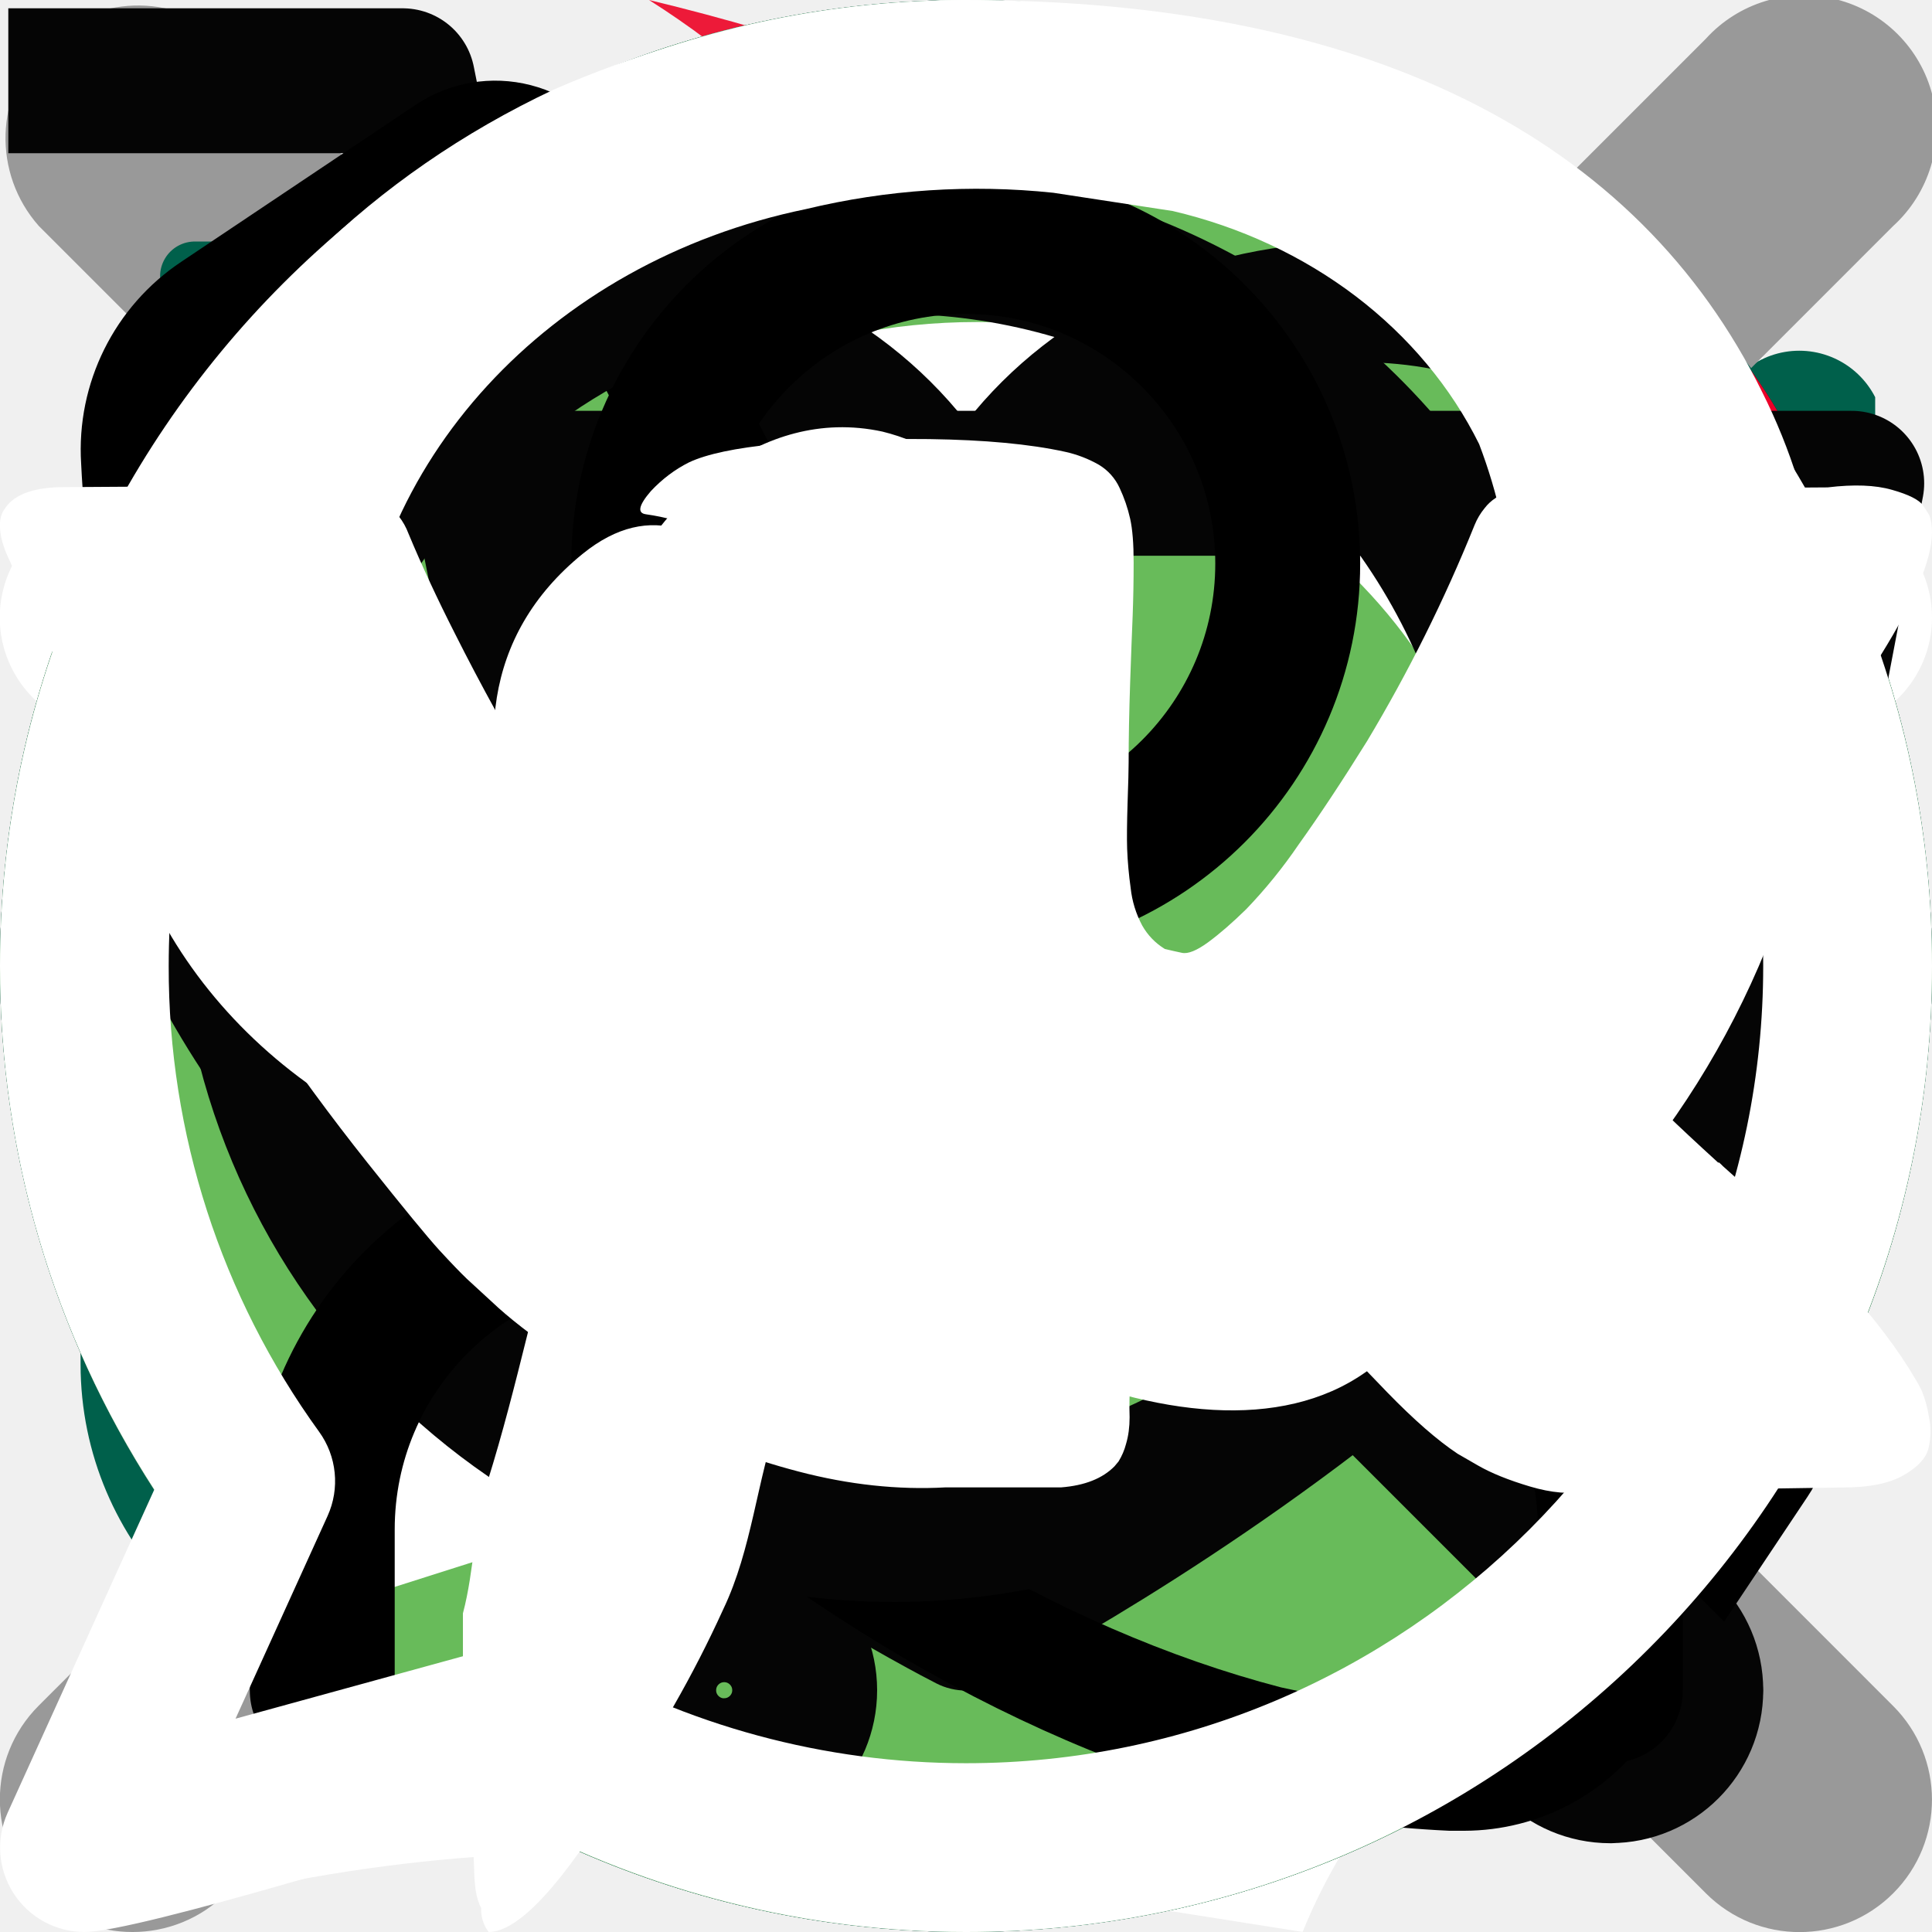
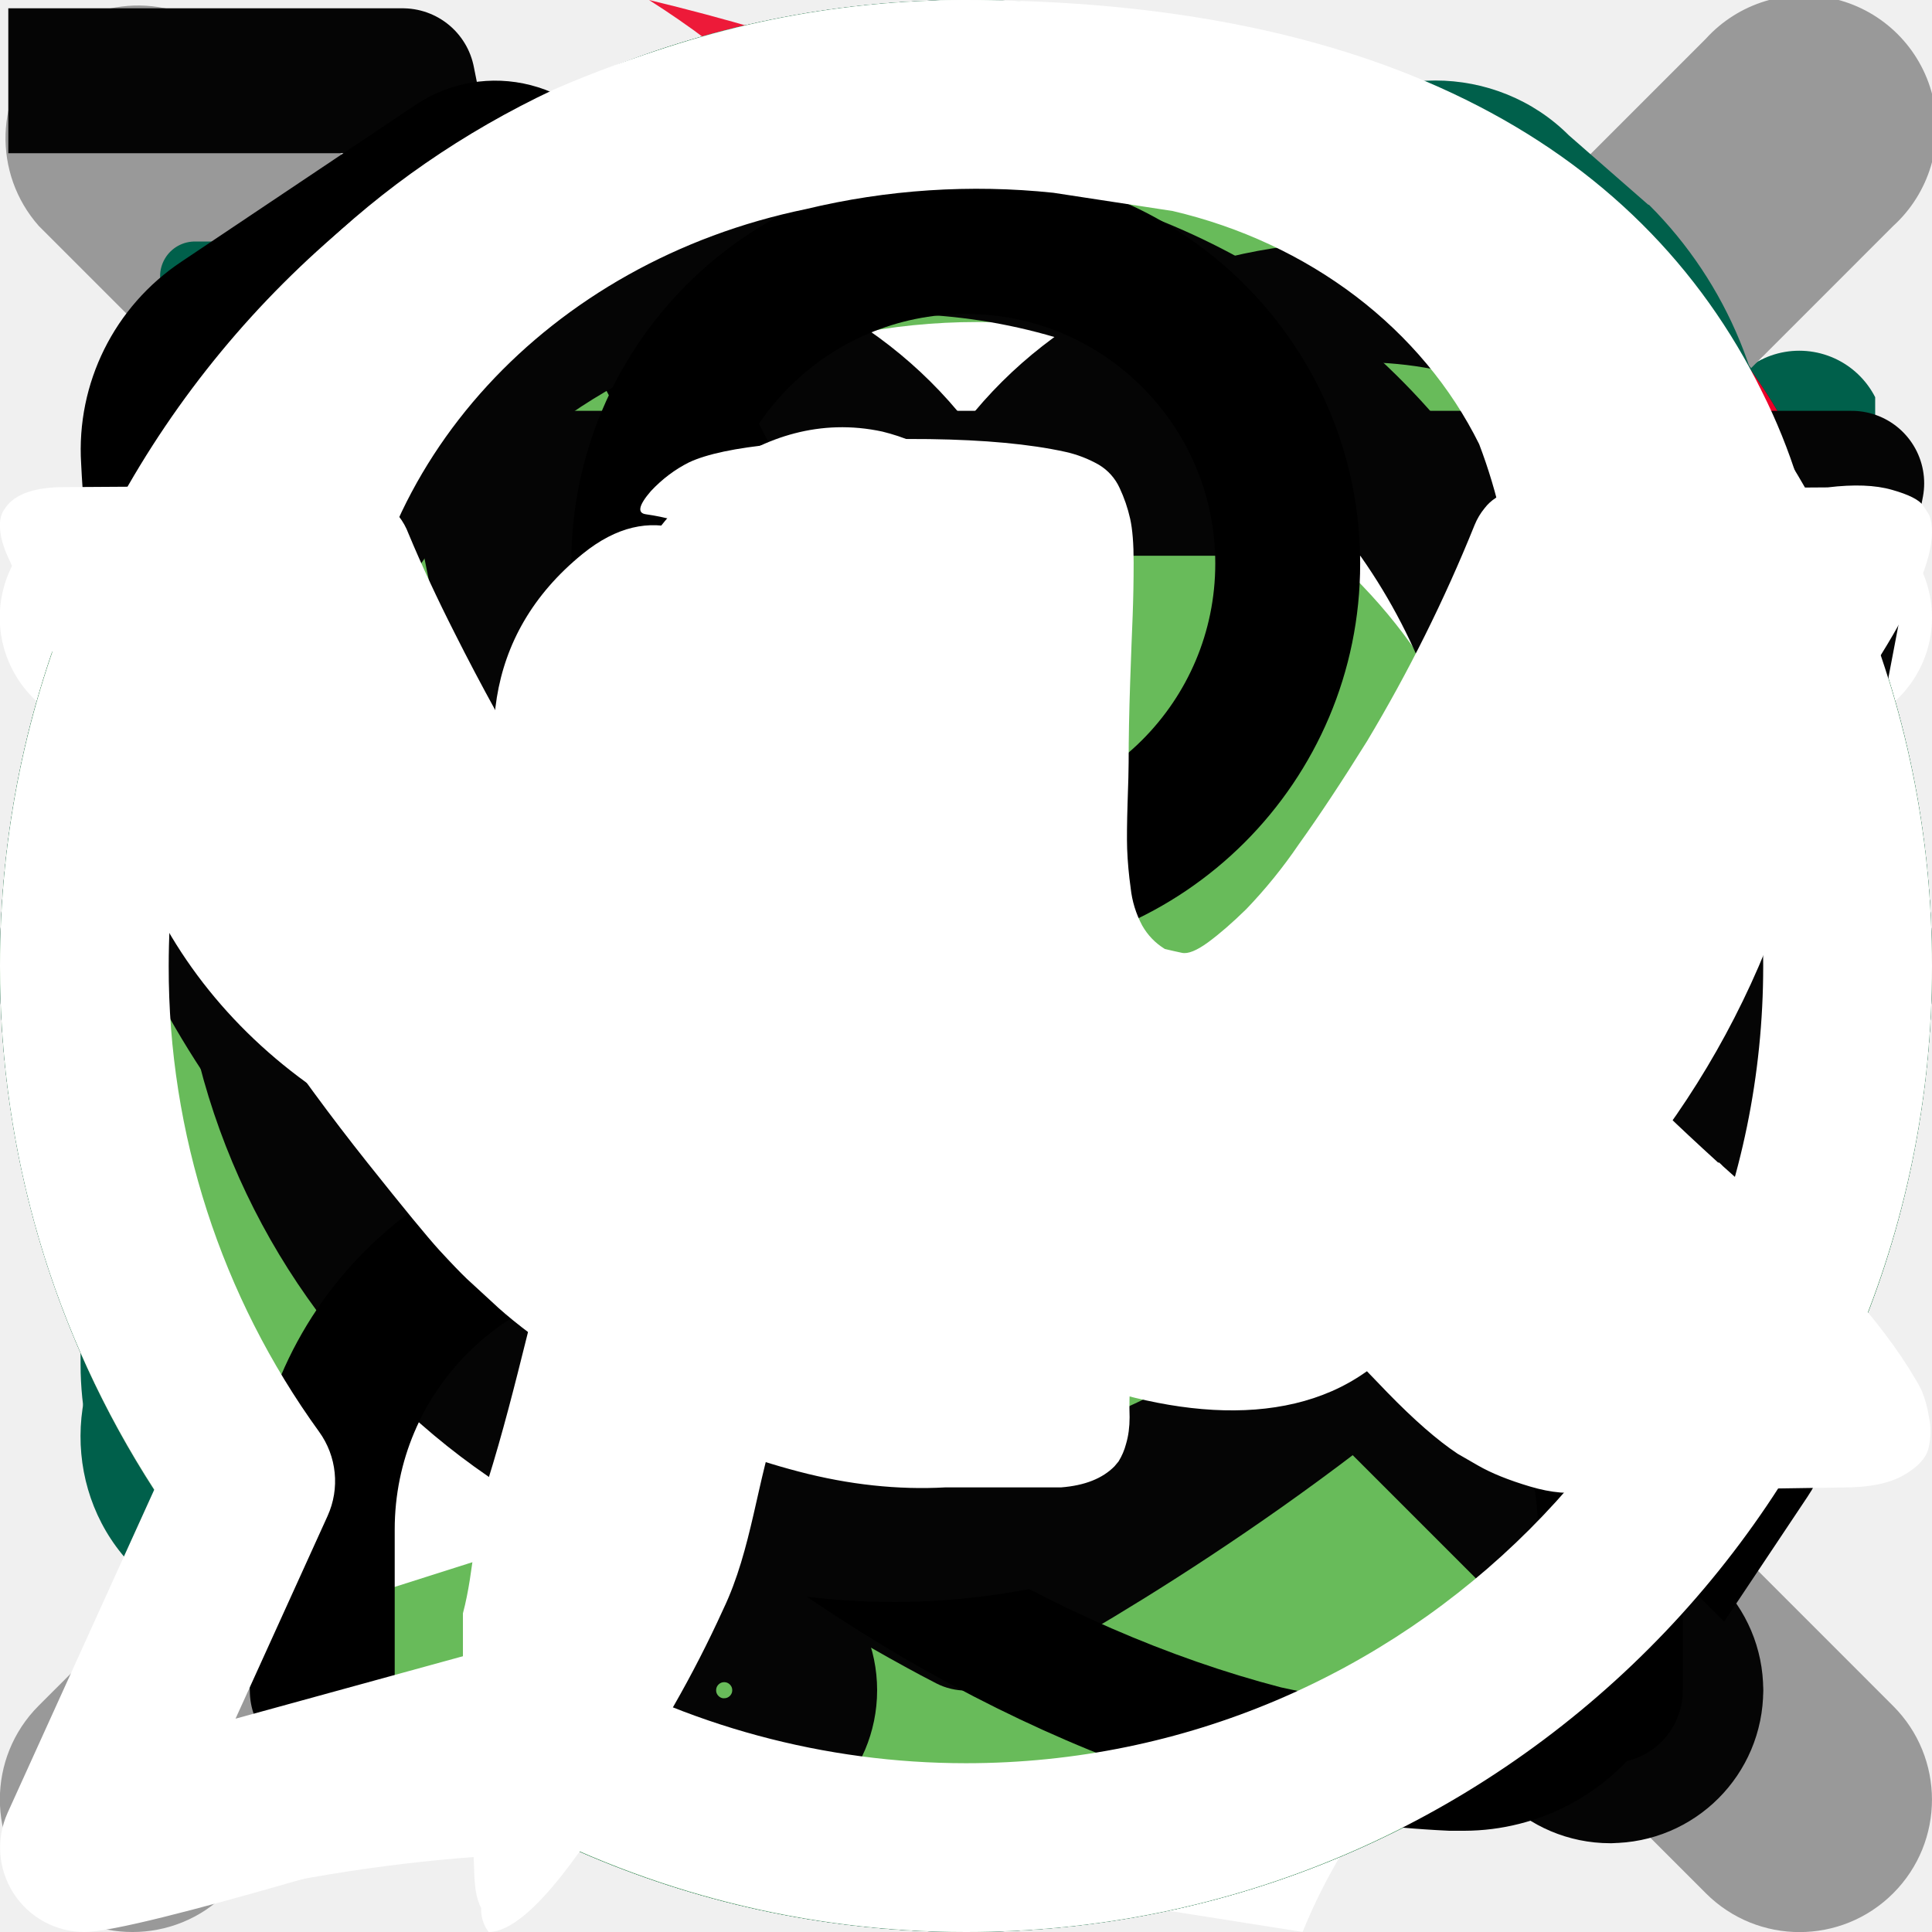
<svg xmlns="http://www.w3.org/2000/svg">
  <style>:root svg:not(:target){display:none}</style>
+   <svg viewBox="0 0 24 24" fill="none" id="bin">
+     <path d="M20.25 4.688h-3.938V3.75a2.062 2.062 0 0 0-2.062-2.063h-4.5A2.063 2.063 0 0 0 7.687 3.75v.938H3.75a.563.563 0 1 0 0 1.125H5l.325 14.602a2.077 2.077 0 0 0 2.055 1.898h9.24a2.078 2.078 0 0 0 2.055-1.898L19 5.813h1.25a.562.562 0 1 0 0-1.125ZM8.812 3.75a.937.937 0 0 1 .938-.938h4.5a.937.937 0 0 1 .938.938v.938H8.811V3.75Zm8.738 16.575a.945.945 0 0 1-.938.863H7.38a.945.945 0 0 1-.93-.863L6.102 5.813h11.796l-.348 14.512Z" fill="#797979" />
+     <path d="M14.513 8a.515.515 0 0 0-.515.515v9.738a.515.515 0 0 0 1.03 0V8.515A.515.515 0 0 0 14.513 8ZM9.513 8a.515.515 0 0 0-.515.515v9.738a.515.515 0 0 0 1.03 0V8.515A.515.515 0 0 0 9.513 8Z" fill="#797979" />
+   </svg>
  <svg viewBox="0 0 14 15" fill="none" id="check-2">
    <g clip-path="url(#check-2_0)">
      <path d="m13 3.5-7.563 7L2 7.318" stroke="#fff" stroke-width="1.5" stroke-linecap="round" stroke-linejoin="round" />
    </g>
    <defs>
      <clipPath id="check-2_0">
        <path fill="#fff" transform="translate(0 .5)" d="M0 0h14v14H0z" />
      </clipPath>
    </defs>
  </svg>
  <svg viewBox="0 0 16 17" fill="none" id="check">
    <g clip-path="url(#check_0)">
      <path d="m15.332 3.836-9.625 9.333-4.375-4.242" stroke="#00604B" stroke-width="1.5" stroke-linecap="round" stroke-linejoin="round" />
    </g>
    <defs>
      <clipPath id="check_0">
        <path fill="#fff" transform="translate(0 .5)" d="M0 0h16v16H0z" />
      </clipPath>
    </defs>
  </svg>
  <svg viewBox="0 0 30 30" fill="none" id="close">
    <path d="M5.208 24.79a.715.715 0 0 0 1.01 0l8.78-8.778 8.782 8.779a.715.715 0 0 0 1.01-1.011l-8.782-8.778 8.78-8.782a.715.715 0 1 0-1.012-1.01l-8.779 8.781-8.782-8.778A.714.714 0 0 0 5.208 6.22l8.779 8.782-8.78 8.781a.714.714 0 0 0 0 1.008Z" fill="#000" />
  </svg>
  <svg viewBox="0 0 30 31" fill="none" id="filter">
    <path fill-rule="evenodd" clip-rule="evenodd" d="M18.344 8a.938.938 0 0 1 .937.938v3.854a.937.937 0 1 1-1.875 0v-1.037H2.188a.938.938 0 0 1 0-1.875h15.218v-.943A.938.938 0 0 1 18.344 8Zm9.641 2.807a.937.937 0 0 1-.929.947l-5.042.05a.938.938 0 0 1-.019-1.875l5.044-.05a.938.938 0 0 1 .946.928ZM10.85 16.688a.938.938 0 0 1 .938.937v3.855a.938.938 0 0 1-1.876 0v-1.039H2.188a.938.938 0 0 1 0-1.875h7.726v-.941a.938.938 0 0 1 .937-.938Zm2.76 2.815a.938.938 0 0 1 .938-.938h12.5a.938.938 0 0 1 0 1.875h-12.5a.938.938 0 0 1-.938-.938Z" fill="#fff" />
  </svg>
  <svg viewBox="0 0 20 20" fill="none" id="location">
    <g clip-path="url(#location_1)">
      <mask id="location_0" style="mask-type:luminance" maskUnits="userSpaceOnUse" x="0" y="0" width="20" height="20">
        <path d="M19.25 19.25V.751H.75V19.25h18.5Z" fill="#fff" stroke="#fff" stroke-width="1.5" />
      </mask>
      <g mask="url(#location_0)">
        <path d="M9.777 18.336c-3.333-3.164-6.445-5.781-6.445-9.882a6.452 6.452 0 0 1 6.445-6.445 6.452 6.452 0 0 1 6.446 6.445c0 4.101-3.112 6.718-6.446 9.882Z" stroke="#050505" stroke-width="1.5" stroke-miterlimit="10" stroke-linecap="round" stroke-linejoin="round" />
        <path d="M9.777 10.586a2.503 2.503 0 0 1-2.5-2.5c0-1.378 1.122-2.5 2.5-2.5 1.379 0 2.5 1.122 2.5 2.5s-1.121 2.5-2.5 2.5Z" stroke="#050505" stroke-width="1.5" stroke-miterlimit="10" stroke-linecap="round" stroke-linejoin="round" />
      </g>
    </g>
    <defs>
      <clipPath id="location_1">
        <path fill="#fff" d="M0 0h20v20H0z" />
      </clipPath>
    </defs>
  </svg>
  <svg viewBox="0 0 30 30" fill="none" id="logo">
    <g clip-path="url(#logo_0)">
      <path d="M21.404 23.011C24.122 19 29.22 4.61 10.078 0a13.97 13.97 0 0 1 5.5 6.633c.72 1.78 1.08 3.716 1.08 5.807 0 2.066-.36 3.995-1.08 5.79-.718 1.795-1.73 3.35-3.035 4.668-.638.646-1.777 1.53-2.077 1.732 6.904-3.124 10.391-5.194 10.938-1.619Z" fill="#ED1A39" />
      <path d="M1.5 29.953c8.322-7.288 14.323.31 26.671-8.945-3.543 4.598-6.488 5.409-7.944 8.991-7.239-1.135-11.967-2.08-18.727-.046Z" fill="#fff" />
    </g>
    <defs>
      <clipPath id="logo_0">
        <path fill="#fff" d="M0 0h30v30H0z" />
      </clipPath>
    </defs>
  </svg>
  <svg viewBox="0 0 20 20" fill="none" id="marker-check">
    <circle cx="10" cy="10" r="10" fill="#00604B" />
    <path d="m14 7-5.5 5.5L6 10" stroke="#fff" stroke-width="1.5" stroke-linecap="round" stroke-linejoin="round" />
  </svg>
  <svg viewBox="0 0 16 16" fill="none" id="premium">
    <g clip-path="url(#premium_0)">
      <path d="M15.37 6.002a.45.45 0 0 1-.011.133l-.987 3.948a.448.448 0 0 1-.433.34l-5.922.03H2.093a.448.448 0 0 1-.435-.34L.671 6.15a.448.448 0 0 1-.012-.137.943.943 0 1 1 1.225-.899.94.94 0 0 1-.344.728l1.236 1.245c.312.314.745.495 1.189.495.524 0 1.024-.25 1.339-.666l2.03-2.691a.939.939 0 0 1-.276-.666.943.943 0 0 1 1.884 0c0 .252-.1.48-.262.65l.002.002 2.016 2.698c.315.421.816.673 1.342.673.447 0 .868-.175 1.184-.491l1.244-1.243a.94.94 0 0 1 .59-1.676c.52 0 .942.423.942.942 0 .41-.264.759-.63.888Zm-1.095 5.856a.449.449 0 0 0-.448-.448H2.223a.449.449 0 0 0-.449.448v1.077a.449.449 0 0 0 .45.448h11.603a.449.449 0 0 0 .448-.448v-1.077Z" fill="#fff" />
    </g>
    <defs>
      <clipPath id="premium_0">
        <path fill="#fff" d="M0 0h16v16H0z" />
      </clipPath>
    </defs>
  </svg>
  <svg viewBox="0 0 8 8" fill="none" id="small-x">
    <path fill-rule="evenodd" clip-rule="evenodd" d="M.16 7.063a.549.549 0 1 0 .777.776L4 4.775 7.064 7.84a.548.548 0 0 0 .775-.776L4.776 4 7.839.936a.549.549 0 1 0-.776-.775L4 3.224.936.161a.549.549 0 0 0-.775.775L3.225 4 .16 7.063Z" fill="#999" />
  </svg>
  <svg viewBox="0 0 24 24" fill="none" id="burger_close">
    <path fill-rule="evenodd" clip-rule="evenodd" d="M3.468 20.499a.749.749 0 0 1 0-1.06l16-15.975a.751.751 0 0 1 1.062 0 .748.748 0 0 1 0 1.06l-16 15.975a.752.752 0 0 1-1.062 0Z" fill="#EA0029" />
    <path fill-rule="evenodd" clip-rule="evenodd" d="M3.47 3.49a.751.751 0 0 1 1.06 0l16 15.976a.749.749 0 0 1 0 1.06.751.751 0 0 1-1.06 0L3.47 4.55a.749.749 0 0 1 0-1.06Z" fill="#EA0029" />
  </svg>
  <svg viewBox="0 0 24 24" fill="none" id="burger_open">
    <path fill-rule="evenodd" clip-rule="evenodd" d="M1.648 6.398a.75.75 0 0 1 .75-.75h18.667a.75.75 0 0 1 0 1.5H2.398a.75.75 0 0 1-.75-.75ZM1.648 12a.75.75 0 0 1 .75-.75h18.667a.75.75 0 0 1 0 1.5H2.398a.75.75 0 0 1-.75-.75ZM1.648 17.602a.75.75 0 0 1 .75-.75h18.667a.75.75 0 1 1 0 1.5H2.398a.75.75 0 0 1-.75-.75Z" fill="#EA0029" />
  </svg>
+   <svg viewBox="0 0 30 30" fill="none" id="contacts_clock">
+     <path d="M14.998 2.4a12.6 12.6 0 1 0 12.6 12.6 12.612 12.612 0 0 0-12.6-12.6Zm0 24a11.4 11.4 0 1 1 11.4-11.4 11.412 11.412 0 0 1-11.4 11.4Z" fill="#00604B" />
+     <path d="m19.198 15.756-3.6-1.2V7.8a.6.6 0 0 0-1.2 0V15a.588.588 0 0 0 .409.564l3.984 1.332a.492.492 0 0 0 .192 0 .6.6 0 0 0 .564-.42.589.589 0 0 0-.349-.72Z" fill="#00604B" />
+   </svg>
+   <svg viewBox="0 0 30 30" fill="none" id="contacts_email">
+     <path d="M26.218 6.25H3.782c-.705 0-1.282.606-1.282 1.346v14.808c0 .74.577 1.346 1.282 1.346h22.436c.705 0 1.282-.606 1.282-1.346V7.596c0-.74-.577-1.346-1.282-1.346Zm-.481 1.01-10 7.875c-.18.143-.455.233-.737.232a1.208 1.208 0 0 1-.738-.232L4.263 7.26h21.474Zm-5.341 8.394 5.448 7.068.018.018H4.138l.018-.018 5.448-7.068a.513.513 0 0 0 .105-.37.524.524 0 0 0-.176-.34.465.465 0 0 0-.676.075l-5.395 6.998V7.891l10.224 8.051c.384.3.852.433 1.314.434.461 0 .93-.133 1.314-.434l10.224-8.051v14.126l-5.395-6.998a.465.465 0 0 0-.676-.075.522.522 0 0 0-.072.71Z" fill="#00604B" />
+   </svg>
+   <svg viewBox="0 0 30 30" fill="none" id="contacts_location">
+     <path d="M26.25 12.5C26.25 21.25 15 28.75 15 28.75S3.75 21.25 3.75 12.5a11.25 11.25 0 1 1 22.5 0Z" stroke="#00604B" stroke-linecap="square" />
+     <path d="M15 16.25a3.75 3.75 0 1 0 0-7.5 3.75 3.75 0 0 0 0 7.5Z" stroke="#00604B" stroke-linecap="square" stroke-linejoin="round" />
+   </svg>
+   <svg viewBox="0 0 30 30" fill="none" id="contacts_phone">
+     <path d="M25.586 3.172 24.36 2.1C23.245.985 21.353.93 20.15 2.155l-2.045 2.68a2.94 2.94 0 0 0 0 4.157l1.63 1.673c-1.773 4.157-5.043 7.439-9.068 9.08l-1.673-1.63a2.912 2.912 0 0 0-2.078-.864c-.788 0-1.52.306-2.024.82l-2.778 2.144C.966 21.363.966 23.234 2.092 24.35l1.116 1.28C4.41 26.832 6.03 27.5 7.79 27.5 16.267 27.5 27.5 16.255 27.5 7.789a6.45 6.45 0 0 0-1.892-4.606l-.022-.01ZM7.769 26.395c-1.466 0-2.811-.547-3.785-1.52L2.87 23.584c-.722-.722-.722-1.892-.055-2.57l2.778-2.145c.35-.35.81-.546 1.313-.546.503 0 .962.196 1.312.546l1.936 1.893a.54.54 0 0 0 .58.12c4.56-1.74 8.269-5.447 10.16-10.15a.566.566 0 0 0-.12-.592l-1.892-1.936c-.722-.722-.722-1.892.044-2.669l2.045-2.68c.722-.722 1.893-.722 2.647.022l1.225 1.072c.995.996 1.542 2.341 1.542 3.807 0 7.832-10.784 18.617-18.615 18.617v.022Z" fill="#00604B" />
+   </svg>
  <svg viewBox="0 0 16 17" fill="none" id="controls_arrow">
    <path fill-rule="evenodd" clip-rule="evenodd" d="M.668 8.695a.4.4 0 0 1 .393-.406H14.68a.4.4 0 0 1 .393.406.4.4 0 0 1-.393.407H1.06a.4.4 0 0 1-.392-.407Z" fill="#00604B" />
    <path fill-rule="evenodd" clip-rule="evenodd" d="M10.736 4.619a.384.384 0 0 1 .556 0l3.666 3.792a.416.416 0 0 1 0 .574l-3.666 3.792a.384.384 0 0 1-.556 0 .416.416 0 0 1 0-.575l3.389-3.504-3.389-3.504a.416.416 0 0 1 0-.575Z" fill="#00604B" />
  </svg>
  <svg viewBox="0 0 16 16" fill="none" id="controls_left-arrow">
    <path fill-rule="evenodd" clip-rule="evenodd" d="M15.07 8.203a.4.4 0 0 1-.393.406H1.059a.4.4 0 0 1-.392-.406.4.4 0 0 1 .392-.406h13.62a.4.4 0 0 1 .392.406Z" fill="#00604B" />
    <path fill-rule="evenodd" clip-rule="evenodd" d="M5.002 12.28a.384.384 0 0 1-.555 0L.78 8.487a.416.416 0 0 1 0-.575l3.667-3.791a.384.384 0 0 1 .555 0 .416.416 0 0 1 0 .574L1.613 8.201l3.39 3.504a.416.416 0 0 1 0 .574Z" fill="#00604B" />
+   </svg>
+   <svg viewBox="0 0 16 16" fill="none" id="controls_minus">
+     <path d="M15 9H1a1 1 0 0 1 0-2h14a1 1 0 1 1 0 2Z" fill="#797979" />
+   </svg>
+   <svg viewBox="0 0 16 16" fill="none" id="controls_plus">
+     <g clip-path="url(#controls_plus_0)">
+       <path d="M15 7H9V1a1 1 0 0 0-2 0v6H1a1 1 0 0 0 0 2h6v6a1 1 0 1 0 2 0V9h6a1 1 0 1 0 0-2Z" fill="#797979" />
+     </g>
+     <defs>
+       <clipPath id="controls_plus_0">
+         <path fill="#fff" d="M0 0h16v16H0z" />
+       </clipPath>
+     </defs>
  </svg>
  <svg viewBox="0 0 24 24" fill="none" id="controls_right-arrow-without-tail">
    <path d="M17 12.25a.748.748 0 0 1-.22.53l-7.5 7.5a.75.75 0 1 1-1.06-1.06l6.97-6.97-6.97-6.97a.75.75 0 1 1 1.06-1.06l7.5 7.5a.749.749 0 0 1 .22.53Z" fill="#00604B" />
  </svg>
  <svg viewBox="0 0 40 40" fill="none" id="controls_slider-arrow">
    <path fill-rule="evenodd" clip-rule="evenodd" d="M20 .833C9.415.833.833 9.415.833 20S9.415 39.167 20 39.167 39.167 30.585 39.167 20 30.585.833 20 .833ZM20 0C8.954 0 0 8.954 0 20s8.954 20 20 20 20-8.954 20-20S31.046 0 20 0Z" fill="#00604B" />
    <path fill-rule="evenodd" clip-rule="evenodd" d="M21.703 28.292a.417.417 0 0 1 0-.59l7.705-7.705-7.705-7.705a.417.417 0 0 1 .589-.59l8 8a.417.417 0 0 1 0 .59l-8 8a.417.417 0 0 1-.59 0Z" fill="#00604B" />
    <path fill-rule="evenodd" clip-rule="evenodd" d="M30.414 19.997c0 .23-.187.417-.417.417h-20a.417.417 0 0 1 0-.833h20c.23 0 .417.186.417.416Z" fill="#00604B" />
  </svg>
  <svg viewBox="0 0 80 80" fill="none" id="features_delivery">
    <path d="M6.668 34.47a1.44 1.44 0 0 1 1.44-1.44H22.5a1.44 1.44 0 0 1 0 2.88H8.107a1.44 1.44 0 0 1-1.439-1.44Zm69.09 2.879v14.393a10.097 10.097 0 0 1-6.528 9.431A8.425 8.425 0 0 1 70 64.697c0 4.761-3.875 8.636-8.636 8.636-4.762 0-8.636-3.874-8.636-8.636 0-.99.172-1.96.506-2.879H29.192c.334.919.506 1.889.506 2.879 0 4.761-3.875 8.636-8.636 8.636-4.762 0-8.637-3.874-8.637-8.636 0-1.226.265-2.418.772-3.524a10.096 10.096 0 0 1-6.529-9.43v-8.637a1.44 1.44 0 1 1 2.879 0v8.636c0 3.967 3.227 7.197 7.197 7.197h35.985V22.955c0-5.556-4.52-10.076-10.076-10.076a1.44 1.44 0 0 1 0-2.879c7.142 0 12.954 5.812 12.954 12.954v1.44h7.197c7.143 0 12.955 5.812 12.955 12.955Zm-20.15-10.076v14.394H72.88v-4.319c0-5.556-4.52-10.075-10.076-10.075h-7.197ZM26.021 61.818h-9.278c-.21 0-.42-.008-.63-.02a5.608 5.608 0 0 0-.81 2.899 5.763 5.763 0 0 0 5.758 5.757 5.763 5.763 0 0 0 5.758-5.757 5.614 5.614 0 0 0-.798-2.879Zm40.292-.02c-.21.014-.42.02-.63.02h-9.28a5.614 5.614 0 0 0-.797 2.879 5.763 5.763 0 0 0 5.758 5.757 5.763 5.763 0 0 0 5.758-5.757c0-1.022-.28-2.01-.81-2.899Zm6.566-10.056v-7.197H55.607V58.94h10.076c3.97 0 7.197-3.23 7.197-7.197ZM8.107 12.88h25.91a1.44 1.44 0 0 0 0-2.879H8.107a1.44 1.44 0 1 0 0 2.879Zm0 11.515H28.26a1.44 1.44 0 0 0 0-2.879H8.107a1.44 1.44 0 1 0 0 2.879Z" fill="#00604B" />
  </svg>
  <svg viewBox="0 0 80 80" fill="none" id="features_exchange">
    <path d="M4.823 28.055h66.35c-.119.223-.217.457-.392.653a48.182 48.182 0 0 1-1.677 1.819l-6.659 6.775a1.485 1.485 0 0 0 2.116 2.083l6.653-6.769a50.703 50.703 0 0 0 1.793-1.938 6.187 6.187 0 0 0 0-8.205 48.98 48.98 0 0 0-1.787-1.935l-6.659-6.774a1.484 1.484 0 0 0-2.116 2.08l6.668 6.78c.437.44 1.048 1.11 1.671 1.817.172.195.273.427.392.65H4.823a1.484 1.484 0 1 0 0 2.967v-.003Zm68.252 23.74H6.728c.118-.223.22-.454.391-.653.542-.621 1.1-1.228 1.674-1.819l6.662-6.775a1.484 1.484 0 1 0-2.116-2.08l-6.656 6.769a50.774 50.774 0 0 0-1.79 1.938 6.18 6.18 0 0 0 0 8.205 48.884 48.884 0 0 0 1.787 1.935l6.662 6.774a1.472 1.472 0 0 0 2.098.015 1.483 1.483 0 0 0 .018-2.098l-6.668-6.78a44.46 44.46 0 0 1-1.67-1.817c-.176-.195-.274-.427-.392-.65h66.347a1.484 1.484 0 0 0 0-2.967v.003Z" fill="#00604B" />
  </svg>
  <svg viewBox="0 0 80 80" fill="none" id="features_guarantee">
    <path d="M39.995 76.663a15.872 15.872 0 0 1-12.167-5.665 1.314 1.314 0 0 0-1.149-.474 15.964 15.964 0 0 1-12.61-4.598 15.87 15.87 0 0 1-4.598-12.61 1.314 1.314 0 0 0-.474-1.146A15.88 15.88 0 0 1 3.332 40c0-4.7 2.066-9.137 5.665-12.168a1.314 1.314 0 0 0 .477-1.149 15.87 15.87 0 0 1 4.598-12.61 15.814 15.814 0 0 1 12.61-4.598A1.313 1.313 0 0 0 27.832 9a15.864 15.864 0 0 1 12.166-5.665c4.703 0 9.137 2.065 12.168 5.665.293.345.672.507 1.149.474a15.947 15.947 0 0 1 12.61 4.598 15.87 15.87 0 0 1 4.598 12.61 1.315 1.315 0 0 0 .474 1.146A15.88 15.88 0 0 1 76.662 40c0 4.7-2.066 9.136-5.665 12.167a1.315 1.315 0 0 0-.477 1.15 15.871 15.871 0 0 1-4.598 12.61 15.779 15.779 0 0 1-12.61 4.598 1.347 1.347 0 0 0-1.15.474 15.864 15.864 0 0 1-12.167 5.665ZM26.814 67.46c1.298 0 2.502.559 3.355 1.57a12.821 12.821 0 0 0 9.83 4.577c3.797 0 7.382-1.668 9.83-4.577a4.356 4.356 0 0 1 3.751-1.552c3.792.32 7.502-1.03 10.188-3.716a12.831 12.831 0 0 0 3.715-10.19 4.352 4.352 0 0 1 1.555-3.746 12.838 12.838 0 0 0 4.575-9.83c0-3.795-1.669-7.382-4.578-9.832a4.354 4.354 0 0 1-1.552-3.747 12.833 12.833 0 0 0-3.716-10.19 12.864 12.864 0 0 0-10.187-3.715 4.315 4.315 0 0 1-3.752-1.553 12.822 12.822 0 0 0-9.83-4.577 12.822 12.822 0 0 0-9.83 4.578 4.37 4.37 0 0 1-3.751 1.552 12.806 12.806 0 0 0-10.188 3.715 12.832 12.832 0 0 0-3.715 10.19 4.353 4.353 0 0 1-1.555 3.747 12.838 12.838 0 0 0-4.574 9.83c0 3.794 1.668 7.381 4.577 9.832a4.355 4.355 0 0 1 1.552 3.746 12.833 12.833 0 0 0 8.399 13.172c1.76.642 3.638.892 5.504.734.132-.012.264-.018.397-.018Zm14.569-20.515 14.48-13.958a1.528 1.528 0 0 0-2.118-2.2L39.244 44.763a4.604 4.604 0 0 1-6.52-.04l-6.961-6.468a1.534 1.534 0 0 0-2.084 2.24l6.924 6.428a7.63 7.63 0 0 0 5.408 2.237c1.956 0 3.896-.74 5.375-2.218l-.003.003Z" fill="#00604B" />
  </svg>
  <svg viewBox="0 0 80 80" fill="none" id="features_payment">
    <path d="M61.836 70h-45a13.515 13.515 0 0 1-13.5-13.5v-33c0-7.443 6.057-13.5 13.5-13.5h45c7.443 0 13.5 6.057 13.5 13.5v33c0 7.443-6.057 13.5-13.5 13.5Zm-45-57c-5.79 0-10.5 4.71-10.5 10.5v33c0 5.79 4.71 10.5 10.5 10.5h45c5.79 0 10.5-4.71 10.5-10.5v-33c0-5.79-4.71-10.5-10.5-10.5h-45Zm42 30h-15a4.505 4.505 0 0 1-4.5-4.5v-9c0-2.481 2.019-4.5 4.5-4.5h15c2.48 0 4.5 2.019 4.5 4.5v9c0 2.481-2.02 4.5-4.5 4.5Zm-15-15a1.5 1.5 0 0 0-1.5 1.5v9a1.5 1.5 0 0 0 1.5 1.5h15a1.5 1.5 0 0 0 1.5-1.5v-9a1.5 1.5 0 0 0-1.5-1.5h-15Zm-10.5 13.5a1.5 1.5 0 0 0-1.5-1.5h-15a1.5 1.5 0 1 0 0 3h15a1.5 1.5 0 0 0 1.5-1.5Zm30 12a1.5 1.5 0 0 0-1.5-1.5h-45a1.5 1.5 0 1 0 0 3h45a1.5 1.5 0 0 0 1.5-1.5Z" fill="#00604B" />
  </svg>
  <svg viewBox="0 0 24 24" fill="none" id="like_like-false">
    <path d="M16.762 2a5.967 5.967 0 0 0-2.626.595A6.219 6.219 0 0 0 12 4.295a6.137 6.137 0 0 0-2.132-1.708A5.886 5.886 0 0 0 7.238 2C3.793 2 1 4.914 1 8.508c0 6.158 10.304 12.172 10.722 12.404a.487.487 0 0 0 .556 0C12.696 20.68 23 14.753 23 8.508 23 4.914 20.207 2 16.762 2ZM12 19.75c-1.615-.988-9.886-6.246-9.886-11.242 0-2.952 2.294-5.346 5.124-5.346a4.847 4.847 0 0 1 2.444.626 5.102 5.102 0 0 1 1.845 1.786.57.57 0 0 0 .946 0c1.55-2.471 4.725-3.164 7.093-1.549a5.267 5.267 0 0 1 1.705 1.934 5.53 5.53 0 0 1 .615 2.549c0 5.054-8.27 10.283-9.886 11.242Z" fill="#050505" />
  </svg>
  <svg viewBox="0 0 24 24" fill="none" id="like_like-true">
    <path d="M16.762 2a5.967 5.967 0 0 0-2.626.595A6.219 6.219 0 0 0 12 4.295a6.137 6.137 0 0 0-2.132-1.708A5.886 5.886 0 0 0 7.238 2C3.793 2 1 4.914 1 8.508c0 6.158 10.304 12.172 10.722 12.404a.487.487 0 0 0 .556 0C12.696 20.68 23 14.753 23 8.508 23 4.914 20.207 2 16.762 2Z" fill="#EA0029" />
  </svg>
  <svg viewBox="0 0 68 90" fill="none" id="map_marker">
    <path d="M34.002.313A33.962 33.962 0 0 0 .039 34.275v2.475c1.375 18.608 16.82 33.573 33.963 52.938C51.9 69.475 67.964 54.166 67.964 34.275A33.963 33.963 0 0 0 34.002.313Z" fill="#00604B" />
    <path d="M43.364 41.735c3.603-5.319 10.361-24.392-15.012-30.5a18.614 18.614 0 0 1 3.267 2.63c1.729 1.749 3.07 3.8 4.024 6.16.953 2.36 1.43 4.927 1.43 7.698 0 2.74-.477 5.296-1.43 7.675-.954 2.379-2.295 4.44-4.024 6.188-.846.855-2.356 2.028-2.753 2.294 9.15-4.14 13.773-6.884 14.498-2.145Z" fill="#ED1A39" />
    <path d="M16.977 50.935c11.03-9.66 18.984.412 35.352-11.857-4.697 6.095-8.6 7.17-10.53 11.918-9.595-1.505-15.863-2.757-24.822-.06Z" fill="#fff" />
  </svg>
  <svg viewBox="0 0 30 30" fill="none" id="share_ok">
    <rect width="30" height="30" rx="15" fill="#FD7722" />
    <path fill-rule="evenodd" clip-rule="evenodd" d="M18.538 13.462a4.942 4.942 0 0 1-7.005 0 4.94 4.94 0 0 1 0-7.005 4.937 4.937 0 0 1 7.005 0 4.938 4.938 0 0 1 0 7.005Zm-3.503-5.768c-.617 0-1.177.25-1.588.662a2.238 2.238 0 0 0 0 3.178 2.237 2.237 0 0 0 3.178 0 2.237 2.237 0 0 0 0-3.18 2.299 2.299 0 0 0-1.59-.662v.002Zm5.21 7.24 1.458 1.987c.074.103.059.235-.045.309-1.221 1-2.649 1.662-4.135 2.016l2.811 5.415c.074.163-.03.339-.206.339h-3.003a.26.26 0 0 1-.22-.148l-1.87-4.473-1.883 4.458a.227.227 0 0 1-.22.148H9.929c-.176 0-.28-.191-.206-.338l2.811-5.4A10.327 10.327 0 0 1 8.4 17.23c-.089-.075-.119-.221-.045-.31l1.458-1.986c.087-.118.235-.133.337-.044 1.37 1.162 3.063 1.927 4.873 1.927s3.487-.75 4.87-1.927c.118-.088.28-.075.353.044Z" fill="#fff" />
  </svg>
  <svg viewBox="0 0 30 30" fill="none" id="share_vk">
    <rect width="30" height="30" rx="15" fill="#157BFB" />
    <path d="M16.1 21.633c-6.765 0-10.87-4.694-11.03-12.492h3.425c.108 5.728 2.714 8.16 4.713 8.656V9.14h3.284v4.942c1.927-.212 3.943-2.462 4.622-4.942h3.23c-.517 3.05-2.712 5.3-4.265 6.228 1.553.75 4.05 2.713 5.014 6.263h-3.55c-.75-2.373-2.588-4.211-5.05-4.461v4.462h-.394Z" fill="#fff" />
  </svg>
  <svg viewBox="0 0 30 30" fill="none" id="share_whatsapp">
    <rect width="30" height="30" rx="15" fill="#68BB5A" />
    <path fill-rule="evenodd" clip-rule="evenodd" d="M25 14.742c0 5.38-4.396 9.743-9.819 9.743a9.838 9.838 0 0 1-4.745-1.212L5 25l1.772-5.227a9.643 9.643 0 0 1-1.408-5.03C5.362 9.36 9.759 5 15.18 5 20.604 5 25 9.363 25 14.742Zm-9.819-8.19c-4.551 0-8.253 3.674-8.253 8.19A8.1 8.1 0 0 0 8.5 19.546l-1.031 3.041 3.171-1.007a8.252 8.252 0 0 0 4.541 1.355c4.553 0 8.255-3.675 8.255-8.192 0-4.516-3.702-8.19-8.255-8.19Zm4.959 10.434c-.061-.1-.221-.16-.463-.279-.24-.118-1.423-.697-1.643-.776-.221-.08-.381-.12-.543.119-.24.323-.494.636-.762.936-.14.16-.28.179-.52.06-.242-.12-1.016-.371-1.936-1.185a7.2 7.2 0 0 1-1.338-1.654c-.141-.238-.016-.368.105-.487.108-.107.24-.279.361-.418.12-.14.16-.238.24-.398.08-.16.04-.299-.02-.419-.06-.119-.541-1.294-.742-1.772-.2-.478-.4-.398-.541-.398-.14 0-.3-.02-.462-.02a.888.888 0 0 0-.641.299c-.221.237-.842.816-.842 1.991 0 1.175.862 2.31.982 2.47.12.159 1.665 2.649 4.111 3.605 2.448.955 2.448.637 2.888.596.441-.038 1.425-.576 1.625-1.135.2-.557.2-1.036.141-1.135Z" fill="#fff" />
  </svg>
  <svg viewBox="0 0 20 20" fill="none" id="shortcuts_cart">
    <g clip-path="url(#shortcuts_cart_0)">
      <path d="M7.497 18.33a.833.833 0 1 0 0-1.666.833.833 0 0 0 0 1.667ZM16.67 18.33a.833.833 0 1 0 0-1.666.833.833 0 0 0 0 1.667Z" stroke="#050505" stroke-width="1.5" stroke-linecap="round" stroke-linejoin="round" />
      <path d="M.836.836h3.333l2.234 11.158a1.667 1.667 0 0 0 1.666 1.342h8.1a1.667 1.667 0 0 0 1.667-1.342l1.333-6.991H5.003" stroke="#050505" stroke-width="1.5" stroke-linecap="square" stroke-linejoin="round" />
    </g>
    <defs>
      <clipPath id="shortcuts_cart_0">
        <path fill="#fff" d="M0 0h20v20H0z" />
      </clipPath>
    </defs>
  </svg>
  <svg viewBox="0 0 20 20" fill="none" id="shortcuts_heart">
    <path d="M14.095 2.5c-1.69 0-3.17.694-4.092 1.867C9.08 3.194 7.6 2.5 5.91 2.5a5.205 5.205 0 0 0-3.586 1.42A4.742 4.742 0 0 0 .836 7.346c0 5.47 8.495 9.898 8.856 10.08a.68.68 0 0 0 .62 0c.363-.183 8.857-4.61 8.857-10.08a4.742 4.742 0 0 0-1.488-3.424A5.205 5.205 0 0 0 14.095 2.5Zm-4.092 13.66c-1.495-.832-7.858-4.62-7.858-8.815a3.519 3.519 0 0 1 1.105-2.54A3.862 3.862 0 0 1 5.91 3.75c1.592 0 2.929.81 3.487 2.11.05.115.133.213.241.282a.677.677 0 0 0 .73 0 .633.633 0 0 0 .24-.282c.558-1.302 1.895-2.11 3.487-2.11.998.002 1.955.38 2.66 1.054a3.519 3.519 0 0 1 1.105 2.54c0 4.19-6.364 7.983-7.857 8.816Z" fill="#050505" />
  </svg>
  <svg viewBox="0 0 20 20" fill="none" id="shortcuts_phone">
    <path d="M18.919 14.306a1.482 1.482 0 0 0-.754-.938L14.3 11.365a1.472 1.472 0 0 0-1.875.428l-.625.856a.225.225 0 0 1-.29.066 11.347 11.347 0 0 1-2.5-1.928 11.346 11.346 0 0 1-1.929-2.5.225.225 0 0 1 .066-.29L8 7.37a1.472 1.472 0 0 0 .428-1.875l-1.99-3.862a1.478 1.478 0 0 0-2.132-.55L1.878 2.709A2.337 2.337 0 0 0 .84 4.799c.033.691.126 1.378.279 2.053.659 2.544 2.25 5.16 4.459 7.372 2.21 2.213 4.828 3.797 7.372 4.45.675.153 1.362.246 2.053.278h.156a2.338 2.338 0 0 0 1.931-1.028l1.62-2.428a1.479 1.479 0 0 0 .209-1.19Zm-1.25.493-1.61 2.431a1.094 1.094 0 0 1-.975.479 10.804 10.804 0 0 1-1.822-.241c-2.33-.606-4.743-2.072-6.797-4.134-2.053-2.063-3.525-4.466-4.13-6.797-.134-.6-.215-1.209-.245-1.822a1.084 1.084 0 0 1 .479-.972l2.428-1.619a.222.222 0 0 1 .125-.037h.06a.225.225 0 0 1 .143.115l2 3.866a.228.228 0 0 1-.066.287l-.853.625a1.475 1.475 0 0 0-.4 1.916 12.667 12.667 0 0 0 2.125 2.753 12.661 12.661 0 0 0 2.753 2.125 1.475 1.475 0 0 0 1.916-.4l.625-.856a.228.228 0 0 1 .287-.066l3.866 2a.228.228 0 0 1 .084.329l.007.018Z" fill="#000" />
  </svg>
  <svg viewBox="0 0 20 20" fill="none" id="shortcuts_search">
    <path d="M9.167 15.833a6.667 6.667 0 1 0 0-13.333 6.667 6.667 0 0 0 0 13.333ZM17.5 17.5l-3.625-3.625" stroke="#050505" stroke-width="1.5" stroke-linecap="round" stroke-linejoin="round" />
  </svg>
  <svg viewBox="0 0 20 20" fill="none" id="shortcuts_user">
    <path d="M16.67 17.5v-1.667a3.333 3.333 0 0 0-3.334-3.333H6.669a3.333 3.333 0 0 0-3.333 3.333V17.5M9.997 9.167a3.333 3.333 0 1 0 0-6.667 3.333 3.333 0 0 0 0 6.667Z" stroke="#000" stroke-width="1.5" stroke-linecap="round" stroke-linejoin="round" />
  </svg>
  <svg viewBox="0 0 16 18" fill="none" id="socials_pinterest">
    <path d="M7.763.002 6.48.145a9.886 9.886 0 0 0-2.324.691C2.474 1.628 1.153 2.919.418 4.488a6.297 6.297 0 0 0-.23.897C-.374 7.17.35 9.083 2.01 10.195c.25.134.832.385 1.002.053.079-.204.133-.414.16-.628.097-.18.152-.375.16-.574-.06-.297-.41-.476-.56-.718a4.494 4.494 0 0 1-.461-1.543v-.26c.074-2.203 1.8-4.084 4.198-4.577a6.802 6.802 0 0 1 2.305-.152l1.112.17c.628.147 1.21.418 1.705.794.494.376.887.847 1.15 1.378.35.92.42 1.909.201 2.862-.11.413-.09.771-.23 1.148-.511 1.391-1.263 2.692-2.956 3.033-.921.216-1.878-.215-2.235-1.005a1.23 1.23 0 0 1-.13-.772c.29-1.13.722-2.135 1.002-3.265.346-.837-.131-1.766-1.066-2.076a1.942 1.942 0 0 0-.146-.042c-1.163-.251-2.054.718-2.365 1.346a3.343 3.343 0 0 0-.2 2.09c.169.304.29.627.36.96-.22.898-.48 1.795-.751 2.692-.27.898-.441 1.795-.722 2.692-.13.395-.12.816-.23 1.23v.6c-.07.476-.046.959.07 1.427.06.242 0 .538.1.718a.34.34 0 0 0 .07.224c.411 0 1.003-.978 1.183-1.256a10.87 10.87 0 0 0 1.002-1.75c.27-.565.31-1.193.52-1.794.213-.495.364-1.01.452-1.534.13.254.348.465.621.6.476.302 1.016.511 1.588.614.57.104 1.16.1 1.729-.012 1.399-.244 2.656-.924 3.547-1.92a8.126 8.126 0 0 0 1.383-2.432c.17-.448.2-.95.33-1.426a5.45 5.45 0 0 0-.49-3.437C14.265 1.311 11.76-.052 7.762.002Z" fill="#fff" />
  </svg>
  <svg viewBox="0 0 22 12" fill="none" id="socials_vk">
    <path d="M19.506 5.017c.313-.387.562-.697.745-.931 1.321-1.679 1.894-2.752 1.718-3.22L21.9.758c-.045-.066-.164-.126-.355-.18-.19-.055-.435-.064-.733-.028l-3.299.022a.983.983 0 0 0-.378.038l-.057.028-.046.032a.5.5 0 0 0-.126.116.738.738 0 0 0-.114.191 17.524 17.524 0 0 1-1.226 2.464c-.282.453-.542.846-.779 1.177a5.665 5.665 0 0 1-.595.734c-.16.157-.306.283-.435.378-.13.095-.23.135-.298.12a5.887 5.887 0 0 1-.195-.044.736.736 0 0 1-.258-.268 1.163 1.163 0 0 1-.131-.427 4.416 4.416 0 0 1-.04-.444c-.004-.124-.002-.299.005-.525.008-.227.012-.38.012-.46 0-.277.006-.579.017-.904.011-.324.021-.582.029-.772.007-.19.011-.39.011-.602 0-.211-.013-.378-.04-.498a1.69 1.69 0 0 0-.12-.35.596.596 0 0 0-.235-.263 1.359 1.359 0 0 0-.384-.148C11.725.056 11.21.009 10.584 0 9.164-.013 8.25.075 7.846.265c-.16.08-.306.19-.435.328-.138.16-.157.249-.057.263.458.065.782.223.973.47l.069.132c.053.095.107.263.16.504.054.24.088.507.103.8.039.532.039.988 0 1.368-.038.38-.074.675-.108.887a1.718 1.718 0 0 1-.155.514 2.125 2.125 0 0 1-.137.242.198.198 0 0 1-.058.054.895.895 0 0 1-.309.055c-.107 0-.237-.051-.39-.154a2.667 2.667 0 0 1-.475-.421 5.615 5.615 0 0 1-.555-.75c-.207-.321-.42-.701-.642-1.139L5.647 3.1a26.39 26.39 0 0 1-.47-.892c-.198-.39-.374-.768-.526-1.133a.73.73 0 0 0-.275-.35L4.318.69a.791.791 0 0 0-.183-.093 1.278 1.278 0 0 0-.263-.07L.733.547c-.32 0-.538.07-.653.21L.035.822A.34.34 0 0 0 0 .998c0 .08.023.179.069.296.458 1.03.956 2.022 1.495 2.978a33.216 33.216 0 0 0 1.403 2.31c.397.585.802 1.136 1.214 1.654.413.519.685.85.819.997.134.146.239.255.315.328l.286.263c.183.175.453.385.808.63.355.245.748.485 1.18.722.431.238.933.431 1.506.581.573.15 1.13.21 1.672.18h1.317c.268-.021.47-.101.607-.24l.046-.055a.727.727 0 0 0 .086-.202c.027-.091.04-.192.04-.301a3.45 3.45 0 0 1 .075-.849c.057-.252.122-.442.195-.57a1.404 1.404 0 0 1 .44-.481.947.947 0 0 1 .092-.039c.183-.058.4-.002.647.17.249.172.482.383.7.635.217.252.478.535.784.849.305.314.572.547.802.7l.229.132c.152.088.35.168.595.241.245.073.459.091.642.055l2.932-.044c.29 0 .516-.046.676-.137.16-.09.256-.192.286-.301a.813.813 0 0 0 .006-.372 1.318 1.318 0 0 0-.08-.29 1.467 1.467 0 0 0-.075-.137c-.382-.657-1.11-1.464-2.188-2.42l-.022-.022-.012-.011-.011-.01h-.012c-.489-.446-.798-.745-.927-.899-.237-.292-.29-.587-.16-.887.09-.227.434-.705 1.03-1.435Z" fill="#fff" />
  </svg>
  <svg viewBox="0 0 22 22" fill="none" id="socials_whatsapp">
    <path fill-rule="evenodd" clip-rule="evenodd" d="M13.626 12.286c-.416.17-.682.822-.952 1.155-.138.17-.303.197-.516.112-1.563-.623-2.76-1.666-3.623-3.104-.146-.223-.12-.399.056-.606.26-.307.588-.655.659-1.069.156-.914-1.04-3.75-2.618-2.465-4.543 3.701 7.578 13.52 9.765 8.21.62-1.506-2.08-2.516-2.77-2.233ZM11 20.078a9.07 9.07 0 0 1-4.571-1.235.967.967 0 0 0-.74-.098l-3.007.826 1.048-2.308a.96.96 0 0 0-.096-.959A9.012 9.012 0 0 1 1.921 11c0-5.006 4.073-9.079 9.08-9.079 5.005 0 9.077 4.073 9.077 9.079S16.006 20.078 11 20.078ZM11 0C4.935 0 0 4.935 0 11c0 2.134.606 4.183 1.757 5.962l-1.67 3.68A.961.961 0 0 0 .96 22c.62 0 3.998-1.062 4.858-1.298C7.409 21.552 9.19 22 11 22c6.065 0 11-4.935 11-11S17.065 0 11 0Z" fill="#fff" />
  </svg>
</svg>
